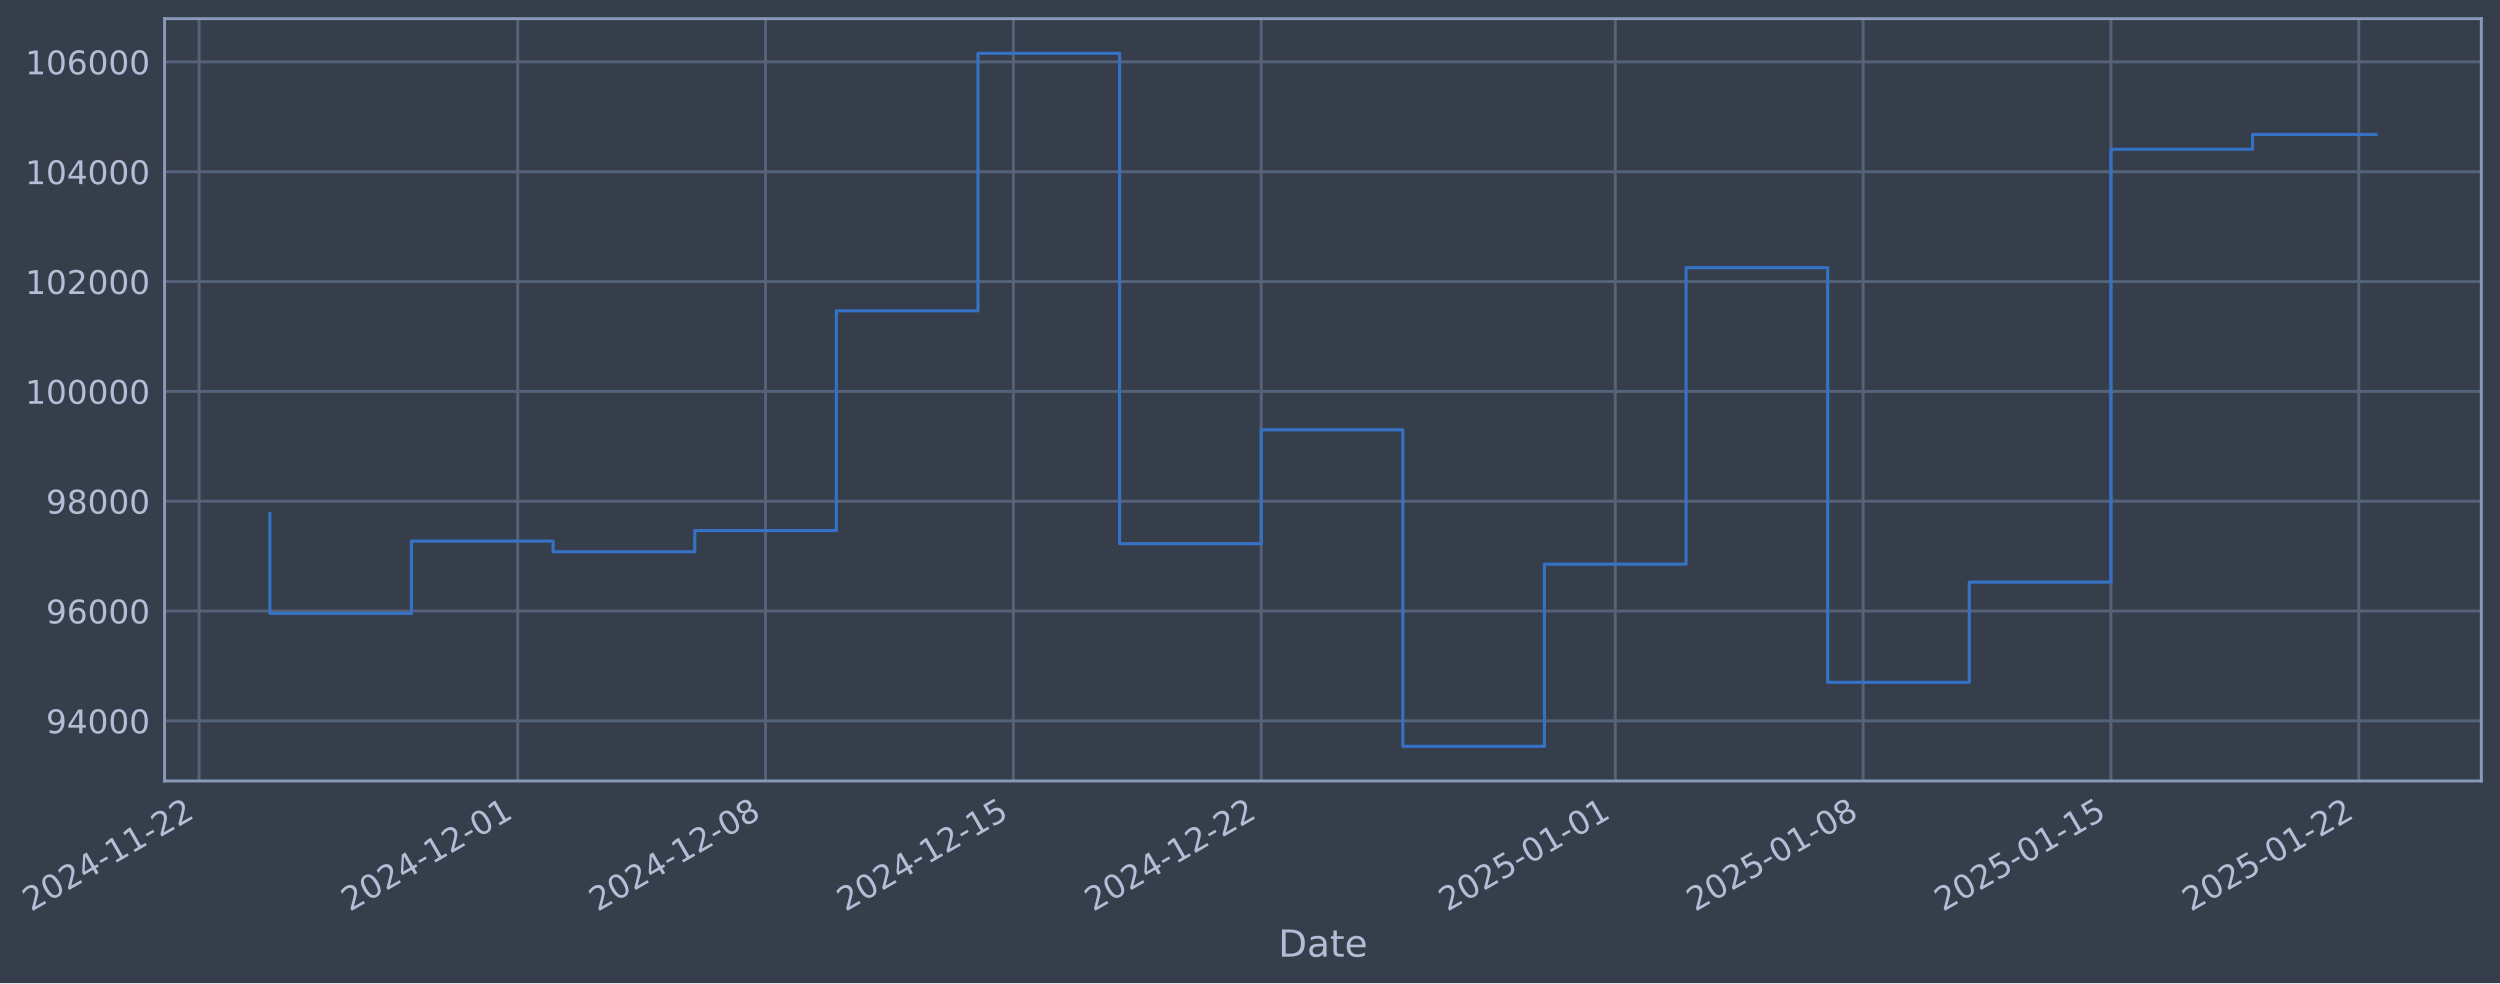
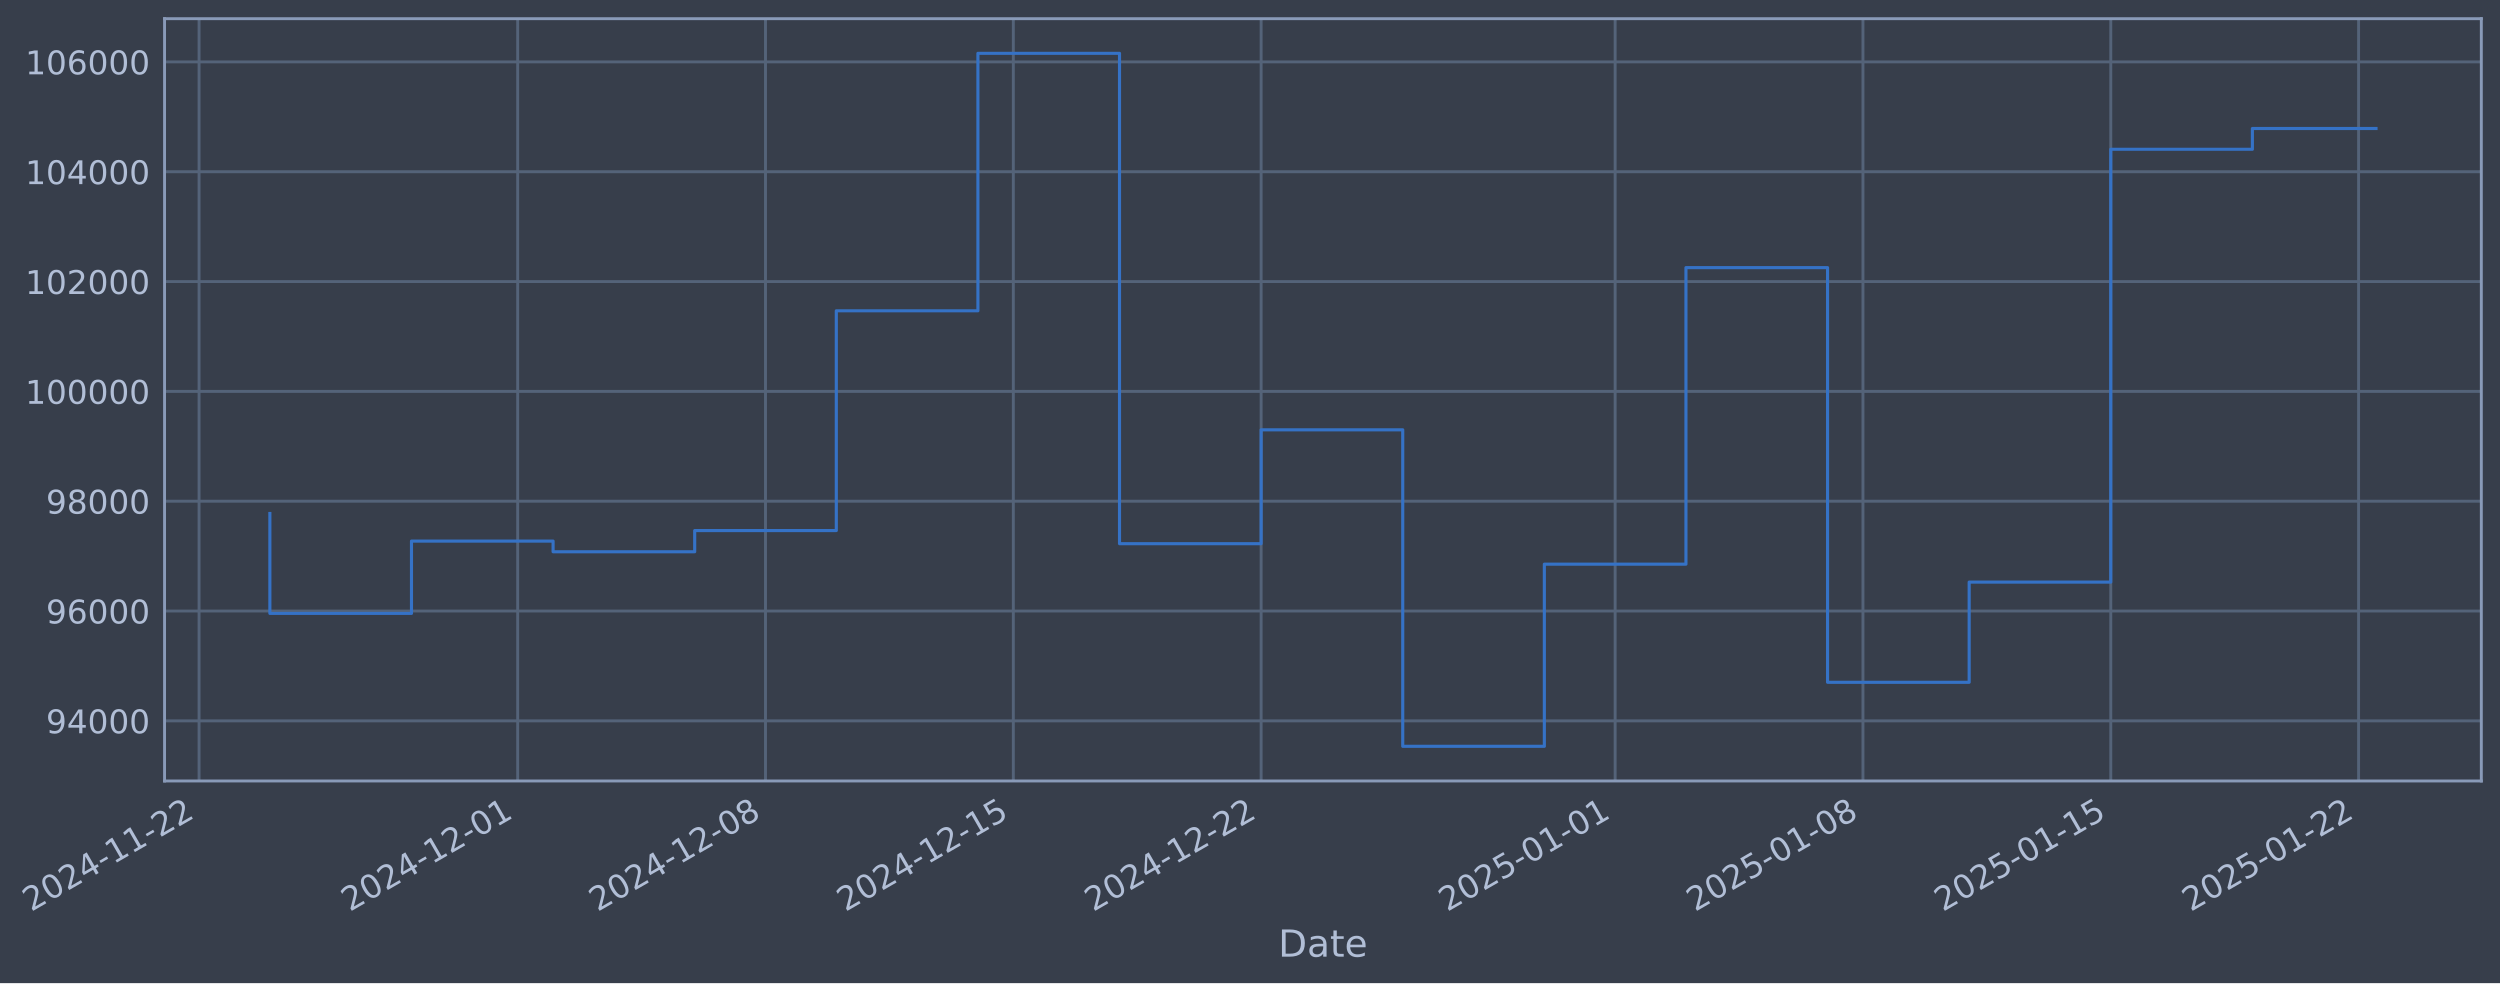
- <svg xmlns="http://www.w3.org/2000/svg" xmlns:xlink="http://www.w3.org/1999/xlink" width="963.419pt" height="378.87pt" viewBox="0 0 963.419 378.87" version="1.1">
+ <svg xmlns="http://www.w3.org/2000/svg" xmlns:xlink="http://www.w3.org/1999/xlink" width="963.416pt" height="378.87pt" viewBox="0 0 963.416 378.87" version="1.1">
  <defs>
    <style type="text/css">*{stroke-linejoin: round; stroke-linecap: butt}</style>
  </defs>
  <g id="figure_1">
    <g id="patch_1">
-       <path d="M 0 378.87  L 963.419 378.87  L 963.419 0  L 0 0  z " style="fill: #373e4b" />
+       <path d="M 0 378.87  L 963.416 378.87  L 963.416 0  L 0 0  z " style="fill: #373e4b" />
    </g>
    <g id="axes_1">
      <g id="patch_2">
-         <path d="M 63.419 300.96  L 956.219 300.96  L 956.219 7.2  L 63.419 7.2  z " style="fill: #373e4b" />
+         <path d="M 63.416 300.96  L 956.216 300.96  L 956.216 7.2  L 63.416 7.2  z " style="fill: #373e4b" />
      </g>
      <g id="matplotlib.axis_1">
        <g id="xtick_1">
          <g id="line2d_1">
-             <path d="M 76.713 300.96  L 76.713 7.2  " clip-path="url(#p9b957c673e)" style="fill: none; stroke: #546379; stroke-width: 1.12; stroke-linecap: square" />
+             <path d="M 76.713 300.96  L 76.713 7.2  " clip-path="url(#p78b37735ab)" style="fill: none; stroke: #546379; stroke-width: 1.12; stroke-linecap: square" />
          </g>
          <g id="line2d_2" />
          <g id="text_1">
            <g style="fill: #b1bed6" transform="translate(11.98702 351.4642) rotate(-30) scale(0.126 -0.126)">
              <defs>
                <path id="DejaVuSans-32" d="M 1228 531  L 3431 531  L 3431 0  L 469 0  L 469 531  Q 828 903 1448 1529  Q 2069 2156 2228 2338  Q 2531 2678 2651 2914  Q 2772 3150 2772 3378  Q 2772 3750 2511 3984  Q 2250 4219 1831 4219  Q 1534 4219 1204 4116  Q 875 4013 500 3803  L 500 4441  Q 881 4594 1212 4672  Q 1544 4750 1819 4750  Q 2544 4750 2975 4387  Q 3406 4025 3406 3419  Q 3406 3131 3298 2873  Q 3191 2616 2906 2266  Q 2828 2175 2409 1742  Q 1991 1309 1228 531  z " transform="scale(0.015625)" />
                <path id="DejaVuSans-30" d="M 2034 4250  Q 1547 4250 1301 3770  Q 1056 3291 1056 2328  Q 1056 1369 1301 889  Q 1547 409 2034 409  Q 2525 409 2770 889  Q 3016 1369 3016 2328  Q 3016 3291 2770 3770  Q 2525 4250 2034 4250  z M 2034 4750  Q 2819 4750 3233 4129  Q 3647 3509 3647 2328  Q 3647 1150 3233 529  Q 2819 -91 2034 -91  Q 1250 -91 836 529  Q 422 1150 422 2328  Q 422 3509 836 4129  Q 1250 4750 2034 4750  z " transform="scale(0.015625)" />
                <path id="DejaVuSans-34" d="M 2419 4116  L 825 1625  L 2419 1625  L 2419 4116  z M 2253 4666  L 3047 4666  L 3047 1625  L 3713 1625  L 3713 1100  L 3047 1100  L 3047 0  L 2419 0  L 2419 1100  L 313 1100  L 313 1709  L 2253 4666  z " transform="scale(0.015625)" />
                <path id="DejaVuSans-2d" d="M 313 2009  L 1997 2009  L 1997 1497  L 313 1497  L 313 2009  z " transform="scale(0.015625)" />
                <path id="DejaVuSans-31" d="M 794 531  L 1825 531  L 1825 4091  L 703 3866  L 703 4441  L 1819 4666  L 2450 4666  L 2450 531  L 3481 531  L 3481 0  L 794 0  L 794 531  z " transform="scale(0.015625)" />
              </defs>
              <use xlink:href="#DejaVuSans-32" />
              <use xlink:href="#DejaVuSans-30" transform="translate(63.62305 0)" />
              <use xlink:href="#DejaVuSans-32" transform="translate(127.2461 0)" />
              <use xlink:href="#DejaVuSans-34" transform="translate(190.8691 0)" />
              <use xlink:href="#DejaVuSans-2d" transform="translate(254.4922 0)" />
              <use xlink:href="#DejaVuSans-31" transform="translate(290.5762 0)" />
              <use xlink:href="#DejaVuSans-31" transform="translate(354.1992 0)" />
              <use xlink:href="#DejaVuSans-2d" transform="translate(417.8223 0)" />
              <use xlink:href="#DejaVuSans-32" transform="translate(453.9062 0)" />
              <use xlink:href="#DejaVuSans-32" transform="translate(517.5293 0)" />
            </g>
          </g>
        </g>
        <g id="xtick_2">
          <g id="line2d_3">
-             <path d="M 199.508 300.96  L 199.508 7.2  " clip-path="url(#p9b957c673e)" style="fill: none; stroke: #546379; stroke-width: 1.12; stroke-linecap: square" />
+             <path d="M 199.497 300.96  L 199.497 7.2  " clip-path="url(#p78b37735ab)" style="fill: none; stroke: #546379; stroke-width: 1.12; stroke-linecap: square" />
          </g>
          <g id="line2d_4" />
          <g id="text_2">
-             <g style="fill: #b1bed6" transform="translate(134.7828 351.4642) rotate(-30) scale(0.126 -0.126)">
+             <g style="fill: #b1bed6" transform="translate(134.7719 351.4642) rotate(-30) scale(0.126 -0.126)">
              <use xlink:href="#DejaVuSans-32" />
              <use xlink:href="#DejaVuSans-30" transform="translate(63.62305 0)" />
              <use xlink:href="#DejaVuSans-32" transform="translate(127.2461 0)" />
              <use xlink:href="#DejaVuSans-34" transform="translate(190.8691 0)" />
              <use xlink:href="#DejaVuSans-2d" transform="translate(254.4922 0)" />
              <use xlink:href="#DejaVuSans-31" transform="translate(290.5762 0)" />
              <use xlink:href="#DejaVuSans-32" transform="translate(354.1992 0)" />
              <use xlink:href="#DejaVuSans-2d" transform="translate(417.8223 0)" />
              <use xlink:href="#DejaVuSans-30" transform="translate(453.9062 0)" />
              <use xlink:href="#DejaVuSans-31" transform="translate(517.5293 0)" />
            </g>
          </g>
        </g>
        <g id="xtick_3">
          <g id="line2d_5">
-             <path d="M 295.016 300.96  L 295.016 7.2  " clip-path="url(#p9b957c673e)" style="fill: none; stroke: #546379; stroke-width: 1.12; stroke-linecap: square" />
+             <path d="M 294.997 300.96  L 294.997 7.2  " clip-path="url(#p78b37735ab)" style="fill: none; stroke: #546379; stroke-width: 1.12; stroke-linecap: square" />
          </g>
          <g id="line2d_6" />
          <g id="text_3">
-             <g style="fill: #b1bed6" transform="translate(230.2907 351.4642) rotate(-30) scale(0.126 -0.126)">
+             <g style="fill: #b1bed6" transform="translate(230.2713 351.4642) rotate(-30) scale(0.126 -0.126)">
              <defs>
                <path id="DejaVuSans-38" d="M 2034 2216  Q 1584 2216 1326 1975  Q 1069 1734 1069 1313  Q 1069 891 1326 650  Q 1584 409 2034 409  Q 2484 409 2743 651  Q 3003 894 3003 1313  Q 3003 1734 2745 1975  Q 2488 2216 2034 2216  z M 1403 2484  Q 997 2584 770 2862  Q 544 3141 544 3541  Q 544 4100 942 4425  Q 1341 4750 2034 4750  Q 2731 4750 3128 4425  Q 3525 4100 3525 3541  Q 3525 3141 3298 2862  Q 3072 2584 2669 2484  Q 3125 2378 3379 2068  Q 3634 1759 3634 1313  Q 3634 634 3220 271  Q 2806 -91 2034 -91  Q 1263 -91 848 271  Q 434 634 434 1313  Q 434 1759 690 2068  Q 947 2378 1403 2484  z M 1172 3481  Q 1172 3119 1398 2916  Q 1625 2713 2034 2713  Q 2441 2713 2670 2916  Q 2900 3119 2900 3481  Q 2900 3844 2670 4047  Q 2441 4250 2034 4250  Q 1625 4250 1398 4047  Q 1172 3844 1172 3481  z " transform="scale(0.015625)" />
              </defs>
              <use xlink:href="#DejaVuSans-32" />
              <use xlink:href="#DejaVuSans-30" transform="translate(63.62305 0)" />
              <use xlink:href="#DejaVuSans-32" transform="translate(127.2461 0)" />
              <use xlink:href="#DejaVuSans-34" transform="translate(190.8691 0)" />
              <use xlink:href="#DejaVuSans-2d" transform="translate(254.4922 0)" />
              <use xlink:href="#DejaVuSans-31" transform="translate(290.5762 0)" />
              <use xlink:href="#DejaVuSans-32" transform="translate(354.1992 0)" />
              <use xlink:href="#DejaVuSans-2d" transform="translate(417.8223 0)" />
              <use xlink:href="#DejaVuSans-30" transform="translate(453.9062 0)" />
              <use xlink:href="#DejaVuSans-38" transform="translate(517.5293 0)" />
            </g>
          </g>
        </g>
        <g id="xtick_4">
          <g id="line2d_7">
-             <path d="M 390.524 300.96  L 390.524 7.2  " clip-path="url(#p9b957c673e)" style="fill: none; stroke: #546379; stroke-width: 1.12; stroke-linecap: square" />
+             <path d="M 390.496 300.96  L 390.496 7.2  " clip-path="url(#p78b37735ab)" style="fill: none; stroke: #546379; stroke-width: 1.12; stroke-linecap: square" />
          </g>
          <g id="line2d_8" />
          <g id="text_4">
-             <g style="fill: #b1bed6" transform="translate(325.7985 351.4642) rotate(-30) scale(0.126 -0.126)">
+             <g style="fill: #b1bed6" transform="translate(325.7707 351.4642) rotate(-30) scale(0.126 -0.126)">
              <defs>
                <path id="DejaVuSans-35" d="M 691 4666  L 3169 4666  L 3169 4134  L 1269 4134  L 1269 2991  Q 1406 3038 1543 3061  Q 1681 3084 1819 3084  Q 2600 3084 3056 2656  Q 3513 2228 3513 1497  Q 3513 744 3044 326  Q 2575 -91 1722 -91  Q 1428 -91 1123 -41  Q 819 9 494 109  L 494 744  Q 775 591 1075 516  Q 1375 441 1709 441  Q 2250 441 2565 725  Q 2881 1009 2881 1497  Q 2881 1984 2565 2268  Q 2250 2553 1709 2553  Q 1456 2553 1204 2497  Q 953 2441 691 2322  L 691 4666  z " transform="scale(0.015625)" />
              </defs>
              <use xlink:href="#DejaVuSans-32" />
              <use xlink:href="#DejaVuSans-30" transform="translate(63.62305 0)" />
              <use xlink:href="#DejaVuSans-32" transform="translate(127.2461 0)" />
              <use xlink:href="#DejaVuSans-34" transform="translate(190.8691 0)" />
              <use xlink:href="#DejaVuSans-2d" transform="translate(254.4922 0)" />
              <use xlink:href="#DejaVuSans-31" transform="translate(290.5762 0)" />
              <use xlink:href="#DejaVuSans-32" transform="translate(354.1992 0)" />
              <use xlink:href="#DejaVuSans-2d" transform="translate(417.8223 0)" />
              <use xlink:href="#DejaVuSans-31" transform="translate(453.9062 0)" />
              <use xlink:href="#DejaVuSans-35" transform="translate(517.5293 0)" />
            </g>
          </g>
        </g>
        <g id="xtick_5">
          <g id="line2d_9">
-             <path d="M 486.032 300.96  L 486.032 7.2  " clip-path="url(#p9b957c673e)" style="fill: none; stroke: #546379; stroke-width: 1.12; stroke-linecap: square" />
+             <path d="M 485.996 300.96  L 485.996 7.2  " clip-path="url(#p78b37735ab)" style="fill: none; stroke: #546379; stroke-width: 1.12; stroke-linecap: square" />
          </g>
          <g id="line2d_10" />
          <g id="text_5">
-             <g style="fill: #b1bed6" transform="translate(421.3064 351.4642) rotate(-30) scale(0.126 -0.126)">
+             <g style="fill: #b1bed6" transform="translate(421.2701 351.4642) rotate(-30) scale(0.126 -0.126)">
              <use xlink:href="#DejaVuSans-32" />
              <use xlink:href="#DejaVuSans-30" transform="translate(63.62305 0)" />
              <use xlink:href="#DejaVuSans-32" transform="translate(127.2461 0)" />
              <use xlink:href="#DejaVuSans-34" transform="translate(190.8691 0)" />
              <use xlink:href="#DejaVuSans-2d" transform="translate(254.4922 0)" />
              <use xlink:href="#DejaVuSans-31" transform="translate(290.5762 0)" />
              <use xlink:href="#DejaVuSans-32" transform="translate(354.1992 0)" />
              <use xlink:href="#DejaVuSans-2d" transform="translate(417.8223 0)" />
              <use xlink:href="#DejaVuSans-32" transform="translate(453.9062 0)" />
              <use xlink:href="#DejaVuSans-32" transform="translate(517.5293 0)" />
            </g>
          </g>
        </g>
        <g id="xtick_6">
          <g id="line2d_11">
-             <path d="M 622.472 300.96  L 622.472 7.2  " clip-path="url(#p9b957c673e)" style="fill: none; stroke: #546379; stroke-width: 1.12; stroke-linecap: square" />
+             <path d="M 622.423 300.96  L 622.423 7.2  " clip-path="url(#p78b37735ab)" style="fill: none; stroke: #546379; stroke-width: 1.12; stroke-linecap: square" />
          </g>
          <g id="line2d_12" />
          <g id="text_6">
-             <g style="fill: #b1bed6" transform="translate(557.7461 351.4642) rotate(-30) scale(0.126 -0.126)">
+             <g style="fill: #b1bed6" transform="translate(557.6977 351.4642) rotate(-30) scale(0.126 -0.126)">
              <use xlink:href="#DejaVuSans-32" />
              <use xlink:href="#DejaVuSans-30" transform="translate(63.62305 0)" />
              <use xlink:href="#DejaVuSans-32" transform="translate(127.2461 0)" />
              <use xlink:href="#DejaVuSans-35" transform="translate(190.8691 0)" />
              <use xlink:href="#DejaVuSans-2d" transform="translate(254.4922 0)" />
              <use xlink:href="#DejaVuSans-30" transform="translate(290.5762 0)" />
              <use xlink:href="#DejaVuSans-31" transform="translate(354.1992 0)" />
              <use xlink:href="#DejaVuSans-2d" transform="translate(417.8223 0)" />
              <use xlink:href="#DejaVuSans-30" transform="translate(453.9062 0)" />
              <use xlink:href="#DejaVuSans-31" transform="translate(517.5293 0)" />
            </g>
          </g>
        </g>
        <g id="xtick_7">
          <g id="line2d_13">
-             <path d="M 717.98 300.96  L 717.98 7.2  " clip-path="url(#p9b957c673e)" style="fill: none; stroke: #546379; stroke-width: 1.12; stroke-linecap: square" />
+             <path d="M 717.923 300.96  L 717.923 7.2  " clip-path="url(#p78b37735ab)" style="fill: none; stroke: #546379; stroke-width: 1.12; stroke-linecap: square" />
          </g>
          <g id="line2d_14" />
          <g id="text_7">
-             <g style="fill: #b1bed6" transform="translate(653.254 351.4642) rotate(-30) scale(0.126 -0.126)">
+             <g style="fill: #b1bed6" transform="translate(653.1971 351.4642) rotate(-30) scale(0.126 -0.126)">
              <use xlink:href="#DejaVuSans-32" />
              <use xlink:href="#DejaVuSans-30" transform="translate(63.62305 0)" />
              <use xlink:href="#DejaVuSans-32" transform="translate(127.2461 0)" />
              <use xlink:href="#DejaVuSans-35" transform="translate(190.8691 0)" />
              <use xlink:href="#DejaVuSans-2d" transform="translate(254.4922 0)" />
              <use xlink:href="#DejaVuSans-30" transform="translate(290.5762 0)" />
              <use xlink:href="#DejaVuSans-31" transform="translate(354.1992 0)" />
              <use xlink:href="#DejaVuSans-2d" transform="translate(417.8223 0)" />
              <use xlink:href="#DejaVuSans-30" transform="translate(453.9062 0)" />
              <use xlink:href="#DejaVuSans-38" transform="translate(517.5293 0)" />
            </g>
          </g>
        </g>
        <g id="xtick_8">
          <g id="line2d_15">
-             <path d="M 813.487 300.96  L 813.487 7.2  " clip-path="url(#p9b957c673e)" style="fill: none; stroke: #546379; stroke-width: 1.12; stroke-linecap: square" />
+             <path d="M 813.422 300.96  L 813.422 7.2  " clip-path="url(#p78b37735ab)" style="fill: none; stroke: #546379; stroke-width: 1.12; stroke-linecap: square" />
          </g>
          <g id="line2d_16" />
          <g id="text_8">
-             <g style="fill: #b1bed6" transform="translate(748.7618 351.4642) rotate(-30) scale(0.126 -0.126)">
+             <g style="fill: #b1bed6" transform="translate(748.6965 351.4642) rotate(-30) scale(0.126 -0.126)">
              <use xlink:href="#DejaVuSans-32" />
              <use xlink:href="#DejaVuSans-30" transform="translate(63.62305 0)" />
              <use xlink:href="#DejaVuSans-32" transform="translate(127.2461 0)" />
              <use xlink:href="#DejaVuSans-35" transform="translate(190.8691 0)" />
              <use xlink:href="#DejaVuSans-2d" transform="translate(254.4922 0)" />
              <use xlink:href="#DejaVuSans-30" transform="translate(290.5762 0)" />
              <use xlink:href="#DejaVuSans-31" transform="translate(354.1992 0)" />
              <use xlink:href="#DejaVuSans-2d" transform="translate(417.8223 0)" />
              <use xlink:href="#DejaVuSans-31" transform="translate(453.9062 0)" />
              <use xlink:href="#DejaVuSans-35" transform="translate(517.5293 0)" />
            </g>
          </g>
        </g>
        <g id="xtick_9">
          <g id="line2d_17">
-             <path d="M 908.995 300.96  L 908.995 7.2  " clip-path="url(#p9b957c673e)" style="fill: none; stroke: #546379; stroke-width: 1.12; stroke-linecap: square" />
+             <path d="M 908.921 300.96  L 908.921 7.2  " clip-path="url(#p78b37735ab)" style="fill: none; stroke: #546379; stroke-width: 1.12; stroke-linecap: square" />
          </g>
          <g id="line2d_18" />
          <g id="text_9">
-             <g style="fill: #b1bed6" transform="translate(844.2697 351.4642) rotate(-30) scale(0.126 -0.126)">
+             <g style="fill: #b1bed6" transform="translate(844.1959 351.4642) rotate(-30) scale(0.126 -0.126)">
              <use xlink:href="#DejaVuSans-32" />
              <use xlink:href="#DejaVuSans-30" transform="translate(63.62305 0)" />
              <use xlink:href="#DejaVuSans-32" transform="translate(127.2461 0)" />
              <use xlink:href="#DejaVuSans-35" transform="translate(190.8691 0)" />
              <use xlink:href="#DejaVuSans-2d" transform="translate(254.4922 0)" />
              <use xlink:href="#DejaVuSans-30" transform="translate(290.5762 0)" />
              <use xlink:href="#DejaVuSans-31" transform="translate(354.1992 0)" />
              <use xlink:href="#DejaVuSans-2d" transform="translate(417.8223 0)" />
              <use xlink:href="#DejaVuSans-32" transform="translate(453.9062 0)" />
              <use xlink:href="#DejaVuSans-32" transform="translate(517.5293 0)" />
            </g>
          </g>
        </g>
        <g id="text_10">
-           <g style="fill: #b1bed6" transform="translate(492.6095 368.6753) scale(0.144 -0.144)">
+           <g style="fill: #b1bed6" transform="translate(492.6071 368.6753) scale(0.144 -0.144)">
            <defs>
              <path id="DejaVuSans-44" d="M 1259 4147  L 1259 519  L 2022 519  Q 2988 519 3436 956  Q 3884 1394 3884 2338  Q 3884 3275 3436 3711  Q 2988 4147 2022 4147  L 1259 4147  z M 628 4666  L 1925 4666  Q 3281 4666 3915 4102  Q 4550 3538 4550 2338  Q 4550 1131 3912 565  Q 3275 0 1925 0  L 628 0  L 628 4666  z " transform="scale(0.015625)" />
              <path id="DejaVuSans-61" d="M 2194 1759  Q 1497 1759 1228 1600  Q 959 1441 959 1056  Q 959 750 1161 570  Q 1363 391 1709 391  Q 2188 391 2477 730  Q 2766 1069 2766 1631  L 2766 1759  L 2194 1759  z M 3341 1997  L 3341 0  L 2766 0  L 2766 531  Q 2569 213 2275 61  Q 1981 -91 1556 -91  Q 1019 -91 701 211  Q 384 513 384 1019  Q 384 1609 779 1909  Q 1175 2209 1959 2209  L 2766 2209  L 2766 2266  Q 2766 2663 2505 2880  Q 2244 3097 1772 3097  Q 1472 3097 1187 3025  Q 903 2953 641 2809  L 641 3341  Q 956 3463 1253 3523  Q 1550 3584 1831 3584  Q 2591 3584 2966 3190  Q 3341 2797 3341 1997  z " transform="scale(0.015625)" />
              <path id="DejaVuSans-74" d="M 1172 4494  L 1172 3500  L 2356 3500  L 2356 3053  L 1172 3053  L 1172 1153  Q 1172 725 1289 603  Q 1406 481 1766 481  L 2356 481  L 2356 0  L 1766 0  Q 1100 0 847 248  Q 594 497 594 1153  L 594 3053  L 172 3053  L 172 3500  L 594 3500  L 594 4494  L 1172 4494  z " transform="scale(0.015625)" />
              <path id="DejaVuSans-65" d="M 3597 1894  L 3597 1613  L 953 1613  Q 991 1019 1311 708  Q 1631 397 2203 397  Q 2534 397 2845 478  Q 3156 559 3463 722  L 3463 178  Q 3153 47 2828 -22  Q 2503 -91 2169 -91  Q 1331 -91 842 396  Q 353 884 353 1716  Q 353 2575 817 3079  Q 1281 3584 2069 3584  Q 2775 3584 3186 3129  Q 3597 2675 3597 1894  z M 3022 2063  Q 3016 2534 2758 2815  Q 2500 3097 2075 3097  Q 1594 3097 1305 2825  Q 1016 2553 972 2059  L 3022 2063  z " transform="scale(0.015625)" />
            </defs>
            <use xlink:href="#DejaVuSans-44" />
            <use xlink:href="#DejaVuSans-61" transform="translate(77.00195 0)" />
            <use xlink:href="#DejaVuSans-74" transform="translate(138.2812 0)" />
            <use xlink:href="#DejaVuSans-65" transform="translate(177.4902 0)" />
          </g>
        </g>
      </g>
      <g id="matplotlib.axis_2">
        <g id="ytick_1">
          <g id="line2d_19">
-             <path d="M 63.419 277.797  L 956.219 277.797  " clip-path="url(#p9b957c673e)" style="fill: none; stroke: #546379; stroke-width: 1.12; stroke-linecap: square" />
+             <path d="M 63.416 277.797  L 956.216 277.797  " clip-path="url(#p78b37735ab)" style="fill: none; stroke: #546379; stroke-width: 1.12; stroke-linecap: square" />
          </g>
          <g id="line2d_20" />
          <g id="text_11">
-             <g style="fill: #b1bed6" transform="translate(17.73491 282.5841) scale(0.126 -0.126)">
+             <g style="fill: #b1bed6" transform="translate(17.73249 282.5841) scale(0.126 -0.126)">
              <defs>
                <path id="DejaVuSans-39" d="M 703 97  L 703 672  Q 941 559 1184 500  Q 1428 441 1663 441  Q 2288 441 2617 861  Q 2947 1281 2994 2138  Q 2813 1869 2534 1725  Q 2256 1581 1919 1581  Q 1219 1581 811 2004  Q 403 2428 403 3163  Q 403 3881 828 4315  Q 1253 4750 1959 4750  Q 2769 4750 3195 4129  Q 3622 3509 3622 2328  Q 3622 1225 3098 567  Q 2575 -91 1691 -91  Q 1453 -91 1209 -44  Q 966 3 703 97  z M 1959 2075  Q 2384 2075 2632 2365  Q 2881 2656 2881 3163  Q 2881 3666 2632 3958  Q 2384 4250 1959 4250  Q 1534 4250 1286 3958  Q 1038 3666 1038 3163  Q 1038 2656 1286 2365  Q 1534 2075 1959 2075  z " transform="scale(0.015625)" />
              </defs>
              <use xlink:href="#DejaVuSans-39" />
              <use xlink:href="#DejaVuSans-34" transform="translate(63.62305 0)" />
              <use xlink:href="#DejaVuSans-30" transform="translate(127.2461 0)" />
              <use xlink:href="#DejaVuSans-30" transform="translate(190.8691 0)" />
              <use xlink:href="#DejaVuSans-30" transform="translate(254.4922 0)" />
            </g>
          </g>
        </g>
        <g id="ytick_2">
          <g id="line2d_21">
-             <path d="M 63.419 235.473  L 956.219 235.473  " clip-path="url(#p9b957c673e)" style="fill: none; stroke: #546379; stroke-width: 1.12; stroke-linecap: square" />
+             <path d="M 63.416 235.473  L 956.216 235.473  " clip-path="url(#p78b37735ab)" style="fill: none; stroke: #546379; stroke-width: 1.12; stroke-linecap: square" />
          </g>
          <g id="line2d_22" />
          <g id="text_12">
-             <g style="fill: #b1bed6" transform="translate(17.73491 240.2602) scale(0.126 -0.126)">
+             <g style="fill: #b1bed6" transform="translate(17.73249 240.2602) scale(0.126 -0.126)">
              <defs>
                <path id="DejaVuSans-36" d="M 2113 2584  Q 1688 2584 1439 2293  Q 1191 2003 1191 1497  Q 1191 994 1439 701  Q 1688 409 2113 409  Q 2538 409 2786 701  Q 3034 994 3034 1497  Q 3034 2003 2786 2293  Q 2538 2584 2113 2584  z M 3366 4563  L 3366 3988  Q 3128 4100 2886 4159  Q 2644 4219 2406 4219  Q 1781 4219 1451 3797  Q 1122 3375 1075 2522  Q 1259 2794 1537 2939  Q 1816 3084 2150 3084  Q 2853 3084 3261 2657  Q 3669 2231 3669 1497  Q 3669 778 3244 343  Q 2819 -91 2113 -91  Q 1303 -91 875 529  Q 447 1150 447 2328  Q 447 3434 972 4092  Q 1497 4750 2381 4750  Q 2619 4750 2861 4703  Q 3103 4656 3366 4563  z " transform="scale(0.015625)" />
              </defs>
              <use xlink:href="#DejaVuSans-39" />
              <use xlink:href="#DejaVuSans-36" transform="translate(63.62305 0)" />
              <use xlink:href="#DejaVuSans-30" transform="translate(127.2461 0)" />
              <use xlink:href="#DejaVuSans-30" transform="translate(190.8691 0)" />
              <use xlink:href="#DejaVuSans-30" transform="translate(254.4922 0)" />
            </g>
          </g>
        </g>
        <g id="ytick_3">
          <g id="line2d_23">
-             <path d="M 63.419 193.149  L 956.219 193.149  " clip-path="url(#p9b957c673e)" style="fill: none; stroke: #546379; stroke-width: 1.12; stroke-linecap: square" />
+             <path d="M 63.416 193.149  L 956.216 193.149  " clip-path="url(#p78b37735ab)" style="fill: none; stroke: #546379; stroke-width: 1.12; stroke-linecap: square" />
          </g>
          <g id="line2d_24" />
          <g id="text_13">
-             <g style="fill: #b1bed6" transform="translate(17.73491 197.9364) scale(0.126 -0.126)">
+             <g style="fill: #b1bed6" transform="translate(17.73249 197.9364) scale(0.126 -0.126)">
              <use xlink:href="#DejaVuSans-39" />
              <use xlink:href="#DejaVuSans-38" transform="translate(63.62305 0)" />
              <use xlink:href="#DejaVuSans-30" transform="translate(127.2461 0)" />
              <use xlink:href="#DejaVuSans-30" transform="translate(190.8691 0)" />
              <use xlink:href="#DejaVuSans-30" transform="translate(254.4922 0)" />
            </g>
          </g>
        </g>
        <g id="ytick_4">
          <g id="line2d_25">
-             <path d="M 63.419 150.826  L 956.219 150.826  " clip-path="url(#p9b957c673e)" style="fill: none; stroke: #546379; stroke-width: 1.12; stroke-linecap: square" />
+             <path d="M 63.416 150.826  L 956.216 150.826  " clip-path="url(#p78b37735ab)" style="fill: none; stroke: #546379; stroke-width: 1.12; stroke-linecap: square" />
          </g>
          <g id="line2d_26" />
          <g id="text_14">
-             <g style="fill: #b1bed6" transform="translate(9.718163 155.6126) scale(0.126 -0.126)">
+             <g style="fill: #b1bed6" transform="translate(9.715742 155.6126) scale(0.126 -0.126)">
              <use xlink:href="#DejaVuSans-31" />
              <use xlink:href="#DejaVuSans-30" transform="translate(63.62305 0)" />
              <use xlink:href="#DejaVuSans-30" transform="translate(127.2461 0)" />
              <use xlink:href="#DejaVuSans-30" transform="translate(190.8691 0)" />
              <use xlink:href="#DejaVuSans-30" transform="translate(254.4922 0)" />
              <use xlink:href="#DejaVuSans-30" transform="translate(318.1152 0)" />
            </g>
          </g>
        </g>
        <g id="ytick_5">
          <g id="line2d_27">
-             <path d="M 63.419 108.502  L 956.219 108.502  " clip-path="url(#p9b957c673e)" style="fill: none; stroke: #546379; stroke-width: 1.12; stroke-linecap: square" />
+             <path d="M 63.416 108.502  L 956.216 108.502  " clip-path="url(#p78b37735ab)" style="fill: none; stroke: #546379; stroke-width: 1.12; stroke-linecap: square" />
          </g>
          <g id="line2d_28" />
          <g id="text_15">
-             <g style="fill: #b1bed6" transform="translate(9.718163 113.2888) scale(0.126 -0.126)">
+             <g style="fill: #b1bed6" transform="translate(9.715742 113.2888) scale(0.126 -0.126)">
              <use xlink:href="#DejaVuSans-31" />
              <use xlink:href="#DejaVuSans-30" transform="translate(63.62305 0)" />
              <use xlink:href="#DejaVuSans-32" transform="translate(127.2461 0)" />
              <use xlink:href="#DejaVuSans-30" transform="translate(190.8691 0)" />
              <use xlink:href="#DejaVuSans-30" transform="translate(254.4922 0)" />
              <use xlink:href="#DejaVuSans-30" transform="translate(318.1152 0)" />
            </g>
          </g>
        </g>
        <g id="ytick_6">
          <g id="line2d_29">
-             <path d="M 63.419 66.178  L 956.219 66.178  " clip-path="url(#p9b957c673e)" style="fill: none; stroke: #546379; stroke-width: 1.12; stroke-linecap: square" />
+             <path d="M 63.416 66.178  L 956.216 66.178  " clip-path="url(#p78b37735ab)" style="fill: none; stroke: #546379; stroke-width: 1.12; stroke-linecap: square" />
          </g>
          <g id="line2d_30" />
          <g id="text_16">
-             <g style="fill: #b1bed6" transform="translate(9.718163 70.96502) scale(0.126 -0.126)">
+             <g style="fill: #b1bed6" transform="translate(9.715742 70.96502) scale(0.126 -0.126)">
              <use xlink:href="#DejaVuSans-31" />
              <use xlink:href="#DejaVuSans-30" transform="translate(63.62305 0)" />
              <use xlink:href="#DejaVuSans-34" transform="translate(127.2461 0)" />
              <use xlink:href="#DejaVuSans-30" transform="translate(190.8691 0)" />
              <use xlink:href="#DejaVuSans-30" transform="translate(254.4922 0)" />
              <use xlink:href="#DejaVuSans-30" transform="translate(318.1152 0)" />
            </g>
          </g>
        </g>
        <g id="ytick_7">
          <g id="line2d_31">
-             <path d="M 63.419 23.854  L 956.219 23.854  " clip-path="url(#p9b957c673e)" style="fill: none; stroke: #546379; stroke-width: 1.12; stroke-linecap: square" />
+             <path d="M 63.416 23.854  L 956.216 23.854  " clip-path="url(#p78b37735ab)" style="fill: none; stroke: #546379; stroke-width: 1.12; stroke-linecap: square" />
          </g>
          <g id="line2d_32" />
          <g id="text_17">
-             <g style="fill: #b1bed6" transform="translate(9.718163 28.64121) scale(0.126 -0.126)">
+             <g style="fill: #b1bed6" transform="translate(9.715742 28.64121) scale(0.126 -0.126)">
              <use xlink:href="#DejaVuSans-31" />
              <use xlink:href="#DejaVuSans-30" transform="translate(63.62305 0)" />
              <use xlink:href="#DejaVuSans-36" transform="translate(127.2461 0)" />
              <use xlink:href="#DejaVuSans-30" transform="translate(190.8691 0)" />
              <use xlink:href="#DejaVuSans-30" transform="translate(254.4922 0)" />
              <use xlink:href="#DejaVuSans-30" transform="translate(318.1152 0)" />
            </g>
          </g>
        </g>
      </g>
      <g id="line2d_33">
-         <path d="M 104 197.87  L 104 236.383  L 158.576 236.383  L 158.576 208.521  L 213.152 208.521  L 213.152 212.628  L 267.728 212.628  L 267.728 204.459  L 322.304 204.459  L 322.304 119.77  L 376.88 119.77  L 376.88 20.553  L 431.456 20.553  L 431.456 209.517  L 486.032 209.517  L 486.032 165.636  L 540.608 165.636  L 540.608 287.607  L 595.184 287.607  L 595.184 217.409  L 649.76 217.409  L 649.76 103.141  L 704.336 103.141  L 704.336 262.927  L 758.911 262.927  L 758.911 224.318  L 813.487 224.318  L 813.487 57.525  L 868.063 57.525  L 868.063 51.809  L 915.637 51.809  " clip-path="url(#p9b957c673e)" style="fill: none; stroke: #3572c6; stroke-width: 1.2; stroke-linecap: square" />
+         <path d="M 103.998 197.87  L 103.998 236.383  L 158.569 236.383  L 158.569 208.521  L 213.14 208.521  L 213.14 212.628  L 267.711 212.628  L 267.711 204.459  L 322.282 204.459  L 322.282 119.77  L 376.853 119.77  L 376.853 20.553  L 431.424 20.553  L 431.424 209.517  L 485.996 209.517  L 485.996 165.636  L 540.567 165.636  L 540.567 287.607  L 595.138 287.607  L 595.138 217.409  L 649.709 217.409  L 649.709 103.141  L 704.28 103.141  L 704.28 262.927  L 758.851 262.927  L 758.851 224.318  L 813.422 224.318  L 813.422 57.525  L 867.993 57.525  L 867.993 49.519  L 915.634 49.519  " clip-path="url(#p78b37735ab)" style="fill: none; stroke: #3572c6; stroke-width: 1.2; stroke-linecap: square" />
      </g>
      <g id="patch_3">
-         <path d="M 63.419 300.96  L 63.419 7.2  " style="fill: none; stroke: #899ab8; stroke-width: 1.12; stroke-linejoin: miter; stroke-linecap: square" />
+         <path d="M 63.416 300.96  L 63.416 7.2  " style="fill: none; stroke: #899ab8; stroke-width: 1.12; stroke-linejoin: miter; stroke-linecap: square" />
      </g>
      <g id="patch_4">
-         <path d="M 956.219 300.96  L 956.219 7.2  " style="fill: none; stroke: #899ab8; stroke-width: 1.12; stroke-linejoin: miter; stroke-linecap: square" />
+         <path d="M 956.216 300.96  L 956.216 7.2  " style="fill: none; stroke: #899ab8; stroke-width: 1.12; stroke-linejoin: miter; stroke-linecap: square" />
      </g>
      <g id="patch_5">
-         <path d="M 63.419 300.96  L 956.219 300.96  " style="fill: none; stroke: #899ab8; stroke-width: 1.12; stroke-linejoin: miter; stroke-linecap: square" />
+         <path d="M 63.416 300.96  L 956.216 300.96  " style="fill: none; stroke: #899ab8; stroke-width: 1.12; stroke-linejoin: miter; stroke-linecap: square" />
      </g>
      <g id="patch_6">
-         <path d="M 63.419 7.2  L 956.219 7.2  " style="fill: none; stroke: #899ab8; stroke-width: 1.12; stroke-linejoin: miter; stroke-linecap: square" />
+         <path d="M 63.416 7.2  L 956.216 7.2  " style="fill: none; stroke: #899ab8; stroke-width: 1.12; stroke-linejoin: miter; stroke-linecap: square" />
      </g>
    </g>
  </g>
  <defs>
-     <clipPath id="p9b957c673e">
-       <rect x="63.419" y="7.2" width="892.8" height="293.76" />
+     <clipPath id="p78b37735ab">
+       <rect x="63.416" y="7.2" width="892.8" height="293.76" />
    </clipPath>
  </defs>
</svg>
